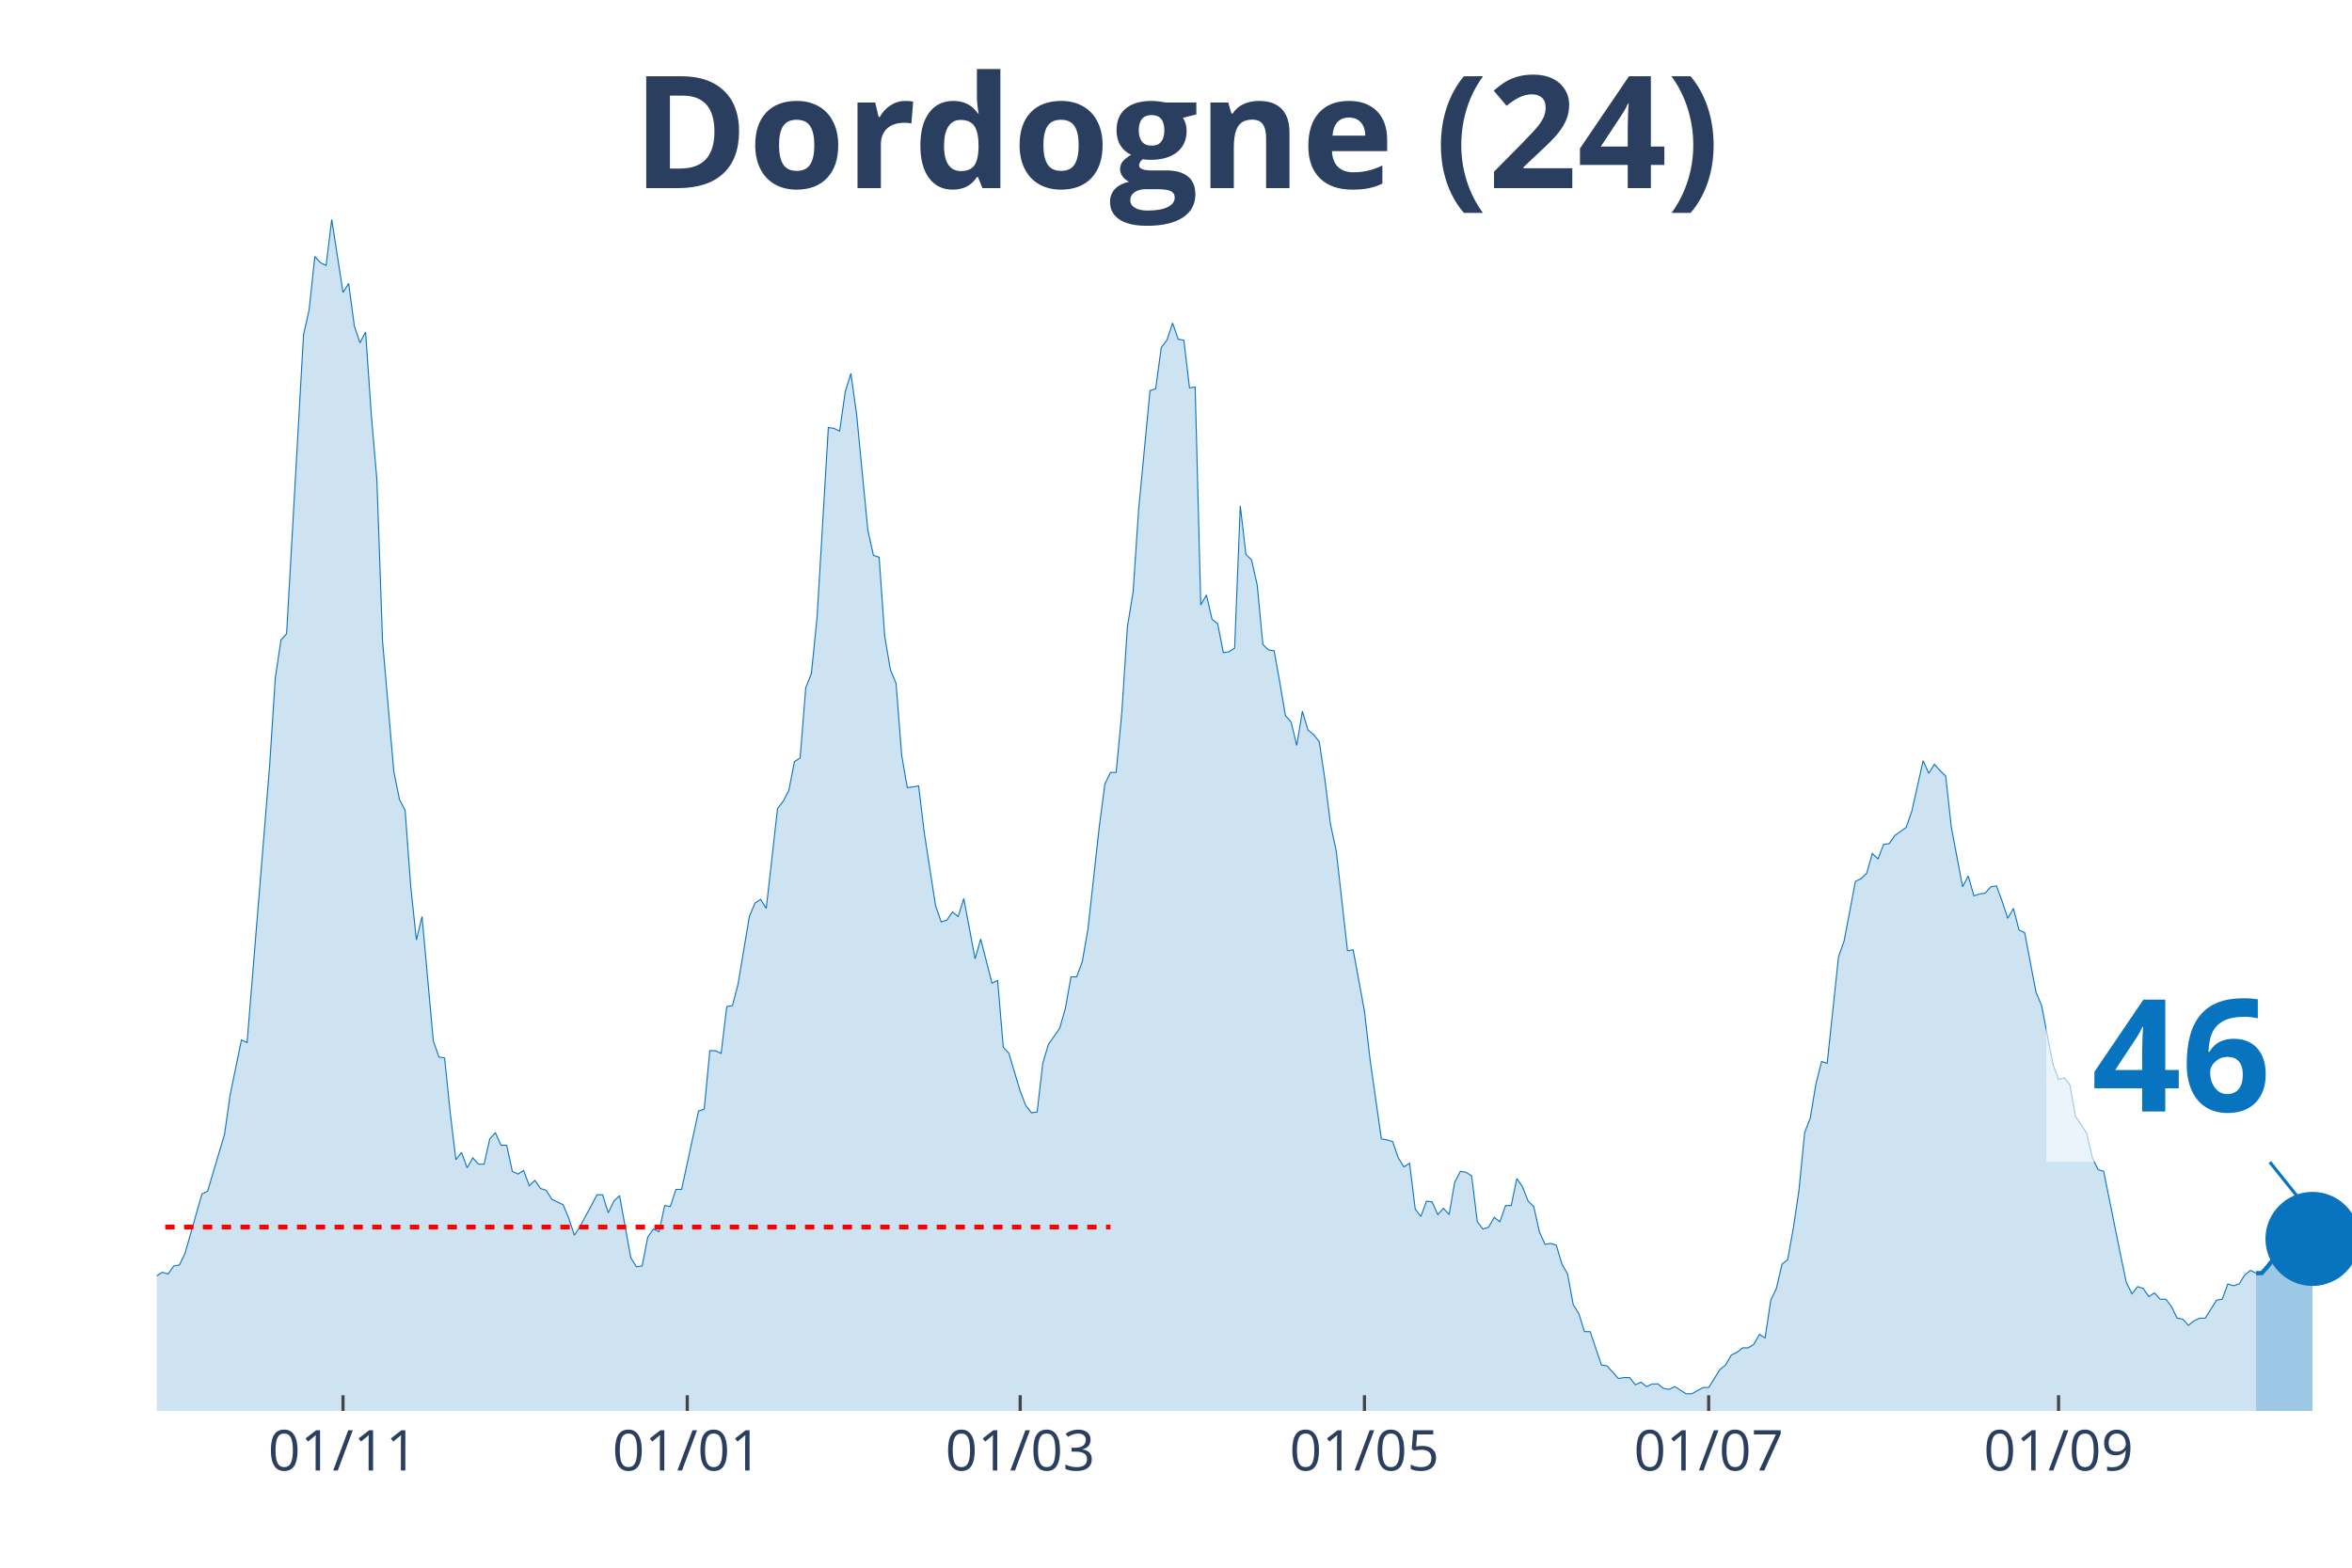
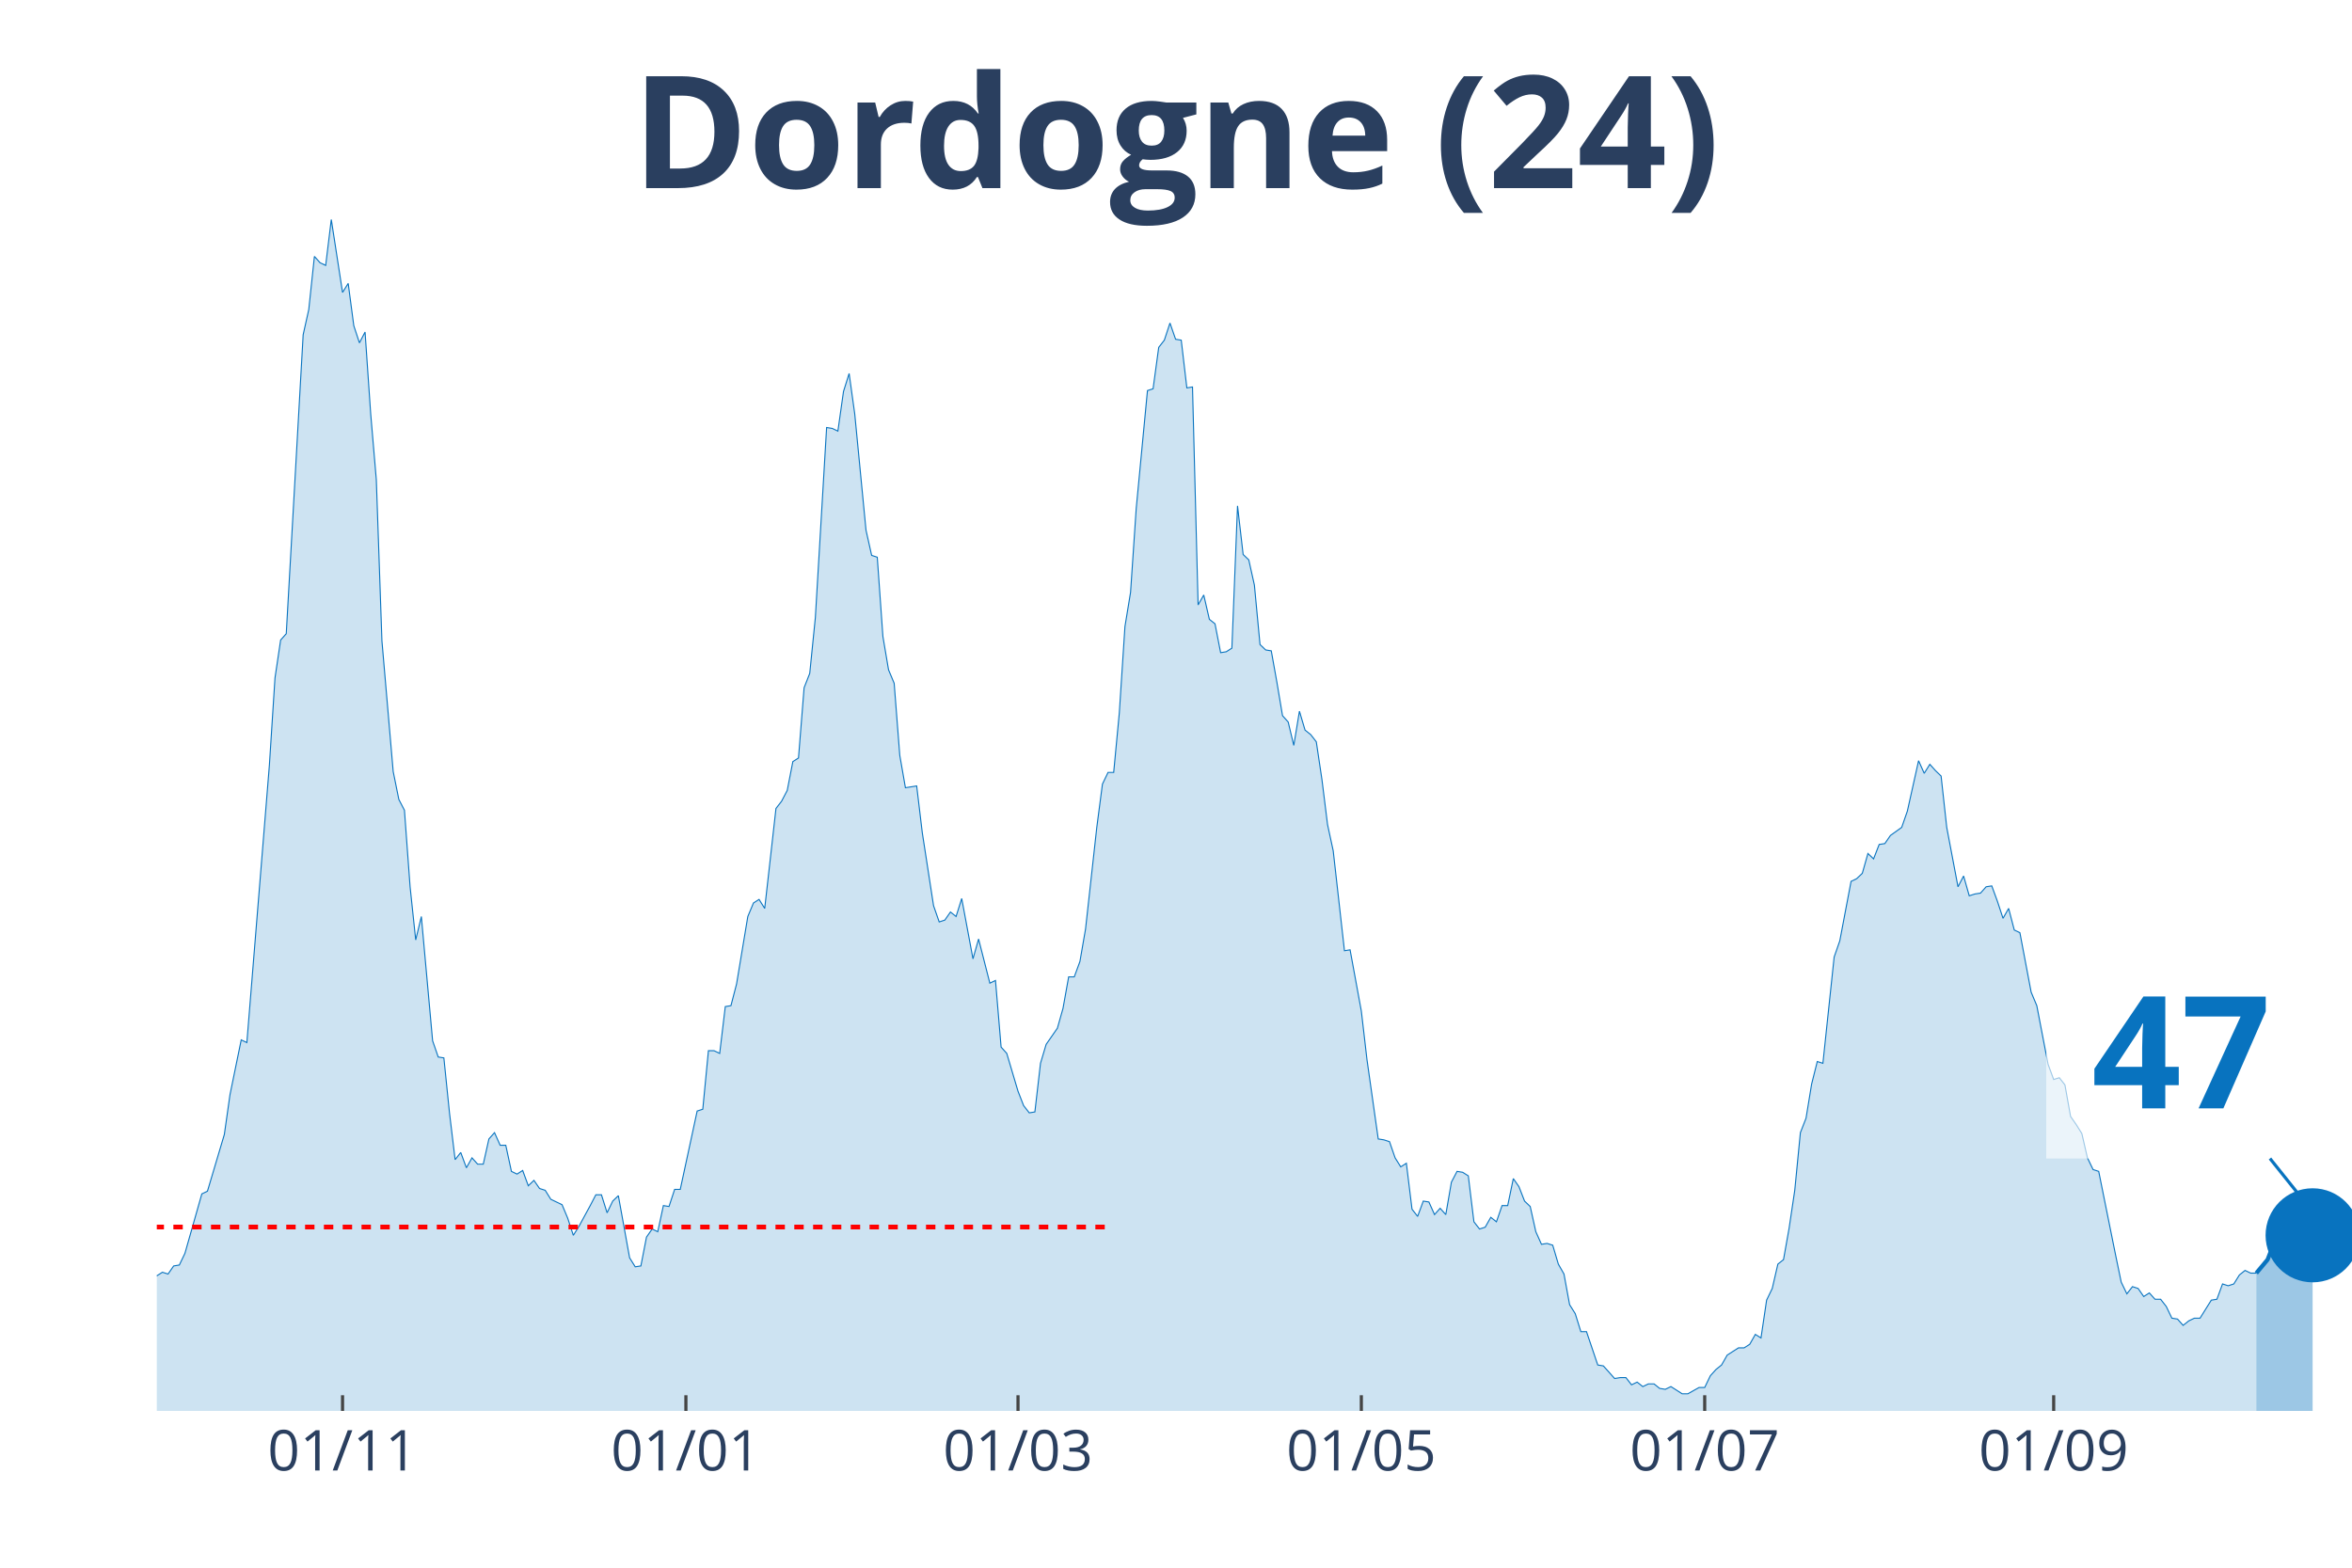
<svg xmlns="http://www.w3.org/2000/svg" class="main-svg" width="1125" height="750" style="" viewBox="0 0 750 500">
  <rect x="0" y="0" width="750" height="500" style="fill: rgb(0, 0, 0); fill-opacity: 0;" />
-   <defs id="defs-bf3bcd">
+   <defs id="defs-8f820f">
    <g class="clips">
-       <clipPath id="clipbf3bcdxyplot" class="plotclip">
+       <clipPath id="clip8f820fxyplot" class="plotclip">
        <rect width="700" height="380" />
      </clipPath>
-       <clipPath class="axesclip" id="clipbf3bcdx">
+       <clipPath class="axesclip" id="clip8f820fx">
        <rect x="50" y="0" width="700" height="500" />
      </clipPath>
-       <clipPath class="axesclip" id="clipbf3bcdy">
+       <clipPath class="axesclip" id="clip8f820fy">
        <rect x="0" y="70" width="750" height="380" />
      </clipPath>
-       <clipPath class="axesclip" id="clipbf3bcdxy">
+       <clipPath class="axesclip" id="clip8f820fxy">
        <rect x="50" y="70" width="700" height="380" />
      </clipPath>
    </g>
    <g class="gradients" />
  </defs>
  <g class="bglayer">
    <rect class="bg" x="50" y="70" width="700" height="380" style="fill: rgb(0, 0, 0); fill-opacity: 0; stroke-width: 0;" />
  </g>
  <g class="layer-below">
    <g class="imagelayer" />
    <g class="shapelayer" />
  </g>
  <g class="cartesianlayer">
    <g class="subplot xy">
      <g class="layer-subplot">
        <g class="shapelayer" />
        <g class="imagelayer" />
      </g>
      <g class="gridlayer">
        <g class="x">
-           <path class="xgrid crisp" transform="translate(109.38,0)" d="M0,70v380" style="stroke: rgb(255, 255, 255); stroke-opacity: 1; stroke-width: 1px;" />
-           <path class="xgrid crisp" transform="translate(219.15,0)" d="M0,70v380" style="stroke: rgb(255, 255, 255); stroke-opacity: 1; stroke-width: 1px;" />
-           <path class="xgrid crisp" transform="translate(325.32,0)" d="M0,70v380" style="stroke: rgb(255, 255, 255); stroke-opacity: 1; stroke-width: 1px;" />
-           <path class="xgrid crisp" transform="translate(435.09,0)" d="M0,70v380" style="stroke: rgb(255, 255, 255); stroke-opacity: 1; stroke-width: 1px;" />
-           <path class="xgrid crisp" transform="translate(544.86,0)" d="M0,70v380" style="stroke: rgb(255, 255, 255); stroke-opacity: 1; stroke-width: 1px;" />
-           <path class="xgrid crisp" transform="translate(656.43,0)" d="M0,70v380" style="stroke: rgb(255, 255, 255); stroke-opacity: 1; stroke-width: 1px;" />
+           <path class="xgrid crisp" transform="translate(109.23,0)" d="M0,70v380" style="stroke: rgb(255, 255, 255); stroke-opacity: 1; stroke-width: 1px;" />
+           <path class="xgrid crisp" transform="translate(218.72,0)" d="M0,70v380" style="stroke: rgb(255, 255, 255); stroke-opacity: 1; stroke-width: 1px;" />
+           <path class="xgrid crisp" transform="translate(324.62,0)" d="M0,70v380" style="stroke: rgb(255, 255, 255); stroke-opacity: 1; stroke-width: 1px;" />
+           <path class="xgrid crisp" transform="translate(434.1,0)" d="M0,70v380" style="stroke: rgb(255, 255, 255); stroke-opacity: 1; stroke-width: 1px;" />
+           <path class="xgrid crisp" transform="translate(543.59,0)" d="M0,70v380" style="stroke: rgb(255, 255, 255); stroke-opacity: 1; stroke-width: 1px;" />
+           <path class="xgrid crisp" transform="translate(654.87,0)" d="M0,70v380" style="stroke: rgb(255, 255, 255); stroke-opacity: 1; stroke-width: 1px;" />
        </g>
        <g class="y" />
      </g>
      <g class="zerolinelayer" />
      <path class="xlines-below" />
      <path class="ylines-below" />
      <g class="overlines-below" />
      <g class="xaxislayer-below" />
      <g class="yaxislayer-below" />
      <g class="overaxes-below" />
-       <g class="plot" transform="translate(50, 70)" clip-path="url('#clipbf3bcdxyplot')">
+       <g class="plot" transform="translate(50, 70)" clip-path="url('#clip8f820fxyplot')">
        <g class="scatterlayer mlayer">
-           <g class="trace scatter trace655d13" style="stroke-miterlimit: 2;">
+           <g class="trace scatter traced764a6" style="stroke-miterlimit: 2;">
            <g class="fills">
              <g>
-                 <path class="js-fill" d="M669.41,380L-244.73,380L-244.73,377.99L-118.77,378.28L-116.97,377.7L-104.37,377.13L-102.57,377.41L-91.77,377.7L-89.97,377.13L-84.58,376.84L-82.78,373.11L-79.18,368.22L-77.38,366.21L-73.78,360.76L-71.98,360.76L-68.38,363.05L-66.58,355.87L-62.98,352.43L-61.18,352.43L-57.58,350.42L-55.78,348.12L-53.98,350.99L-52.19,347.54L-48.59,345.82L-46.79,346.11L-44.99,346.39L-43.19,340.08L-41.39,340.36L-39.59,336.92L-35.99,334.33L-34.19,334.04L-32.39,326.58L-30.59,329.16L-28.79,324.57L-26.99,323.13L-21.59,322.55L-19.79,326.86L-16.2,332.03L-14.4,336.34L-12.6,332.89L-10.8,335.48L-7.2,335.48L-5.4,332.03L-3.6,332.32L-1.8,333.76L0,336.92L1.8,335.77L3.6,336.34L5.4,333.76L7.2,333.47L9,329.74L14.4,310.78L16.2,309.92L21.59,291.82L23.39,279.18L26.99,261.66L28.79,262.52L35.99,174.06L37.79,146.2L39.59,134.13L41.39,132.12L46.79,36.76L48.59,28.72L50.39,11.78L52.19,13.79L53.98,14.65L55.78,0L59.38,23.27L61.18,20.39L62.98,33.89L64.78,39.35L66.58,35.9L68.38,62.04L70.18,83.01L71.98,134.42L75.58,176.07L77.38,184.97L79.18,188.42L80.98,212.83L82.78,229.78L84.58,222.31L88.17,261.95L89.97,267.12L91.77,267.41L93.57,284.93L95.37,299.86L97.17,297.57L98.97,302.45L100.77,299.29L102.57,301.3L104.37,301.3L106.17,293.26L107.97,291.25L109.77,295.27L111.57,295.27L113.37,303.6L115.17,304.46L116.97,303.31L118.77,308.19L120.57,306.47L122.37,309.06L124.16,309.63L125.96,312.5L129.56,314.23L131.36,318.53L133.16,323.99L134.96,321.12L138.56,314.51L140.36,311.07L142.16,311.07L143.96,316.81L145.76,313.08L147.56,311.35L151.16,331.17L152.96,334.04L154.76,333.76L156.56,324.57L158.35,321.98L160.15,322.84L161.95,314.51L163.75,314.8L165.55,309.34L167.35,309.34L172.75,284.35L174.55,283.78L176.35,265.11L178.15,265.11L179.95,265.97L181.75,251.04L183.55,250.75L185.35,243.85L188.95,222.31L190.75,218L192.54,216.86L194.34,219.73L197.94,187.85L199.74,185.55L201.54,182.1L203.34,172.91L205.14,171.76L206.94,149.36L208.74,144.76L210.54,126.95L214.14,66.35L215.94,66.64L217.74,67.5L219.54,54.86L221.34,49.12L223.14,62.04L226.74,99.09L228.53,107.14L230.33,107.71L232.13,132.99L233.93,143.61L235.73,147.92L237.53,170.9L239.33,181.24L242.93,180.67L244.73,195.6L248.33,218.87L250.13,224.04L251.93,223.46L253.73,220.88L255.53,222.31L257.33,216.57L260.93,235.81L262.72,229.49L266.32,243.57L268.12,242.71L269.92,263.96L271.72,265.97L275.32,278.03L277.12,282.63L278.92,284.93L280.72,284.64L282.52,269.13L284.32,263.1L287.92,257.93L289.72,251.61L291.52,241.56L293.32,241.56L295.12,236.67L296.92,226.33L300.51,193.88L302.31,180.09L304.11,176.36L305.91,176.36L307.71,157.4L309.51,129.83L311.31,118.91L313.11,92.2L316.71,54.57L318.51,54L320.31,40.79L322.11,38.49L323.91,33.03L325.71,38.2L327.51,38.49L329.31,53.71L331.11,53.42L332.9,122.93L334.7,119.77L336.5,127.53L338.3,128.96L340.1,138.16L341.9,137.87L343.7,136.72L345.5,91.34L347.3,106.85L349.1,108.57L350.9,116.61L352.7,135.57L354.5,137.29L356.3,137.58L358.1,147.63L359.9,158.26L361.7,160.27L363.5,167.74L365.3,156.83L367.1,162.86L368.89,164.29L370.69,166.59L372.49,178.65L374.29,193.02L376.09,201.35L379.69,233.23L381.49,232.94L385.09,252.47L386.89,267.98L390.49,293.26L392.29,293.54L394.09,294.12L395.89,299.29L397.69,302.16L399.49,301.01L401.29,315.66L403.08,317.96L404.88,313.08L406.68,313.36L408.48,317.38L410.28,315.37L412.08,317.38L413.88,307.04L415.68,303.6L417.48,303.89L419.28,305.03L421.08,319.68L422.88,321.98L424.68,321.41L426.48,318.25L428.28,319.68L430.08,314.51L431.88,314.51L433.68,305.9L435.48,308.48L437.28,313.08L439.07,314.8L440.87,322.84L442.67,326.86L444.47,326.58L446.27,327.15L448.07,333.18L449.87,336.34L451.67,346.11L453.47,348.98L455.27,354.72L457.07,354.72L460.67,365.35L462.47,365.64L466.07,369.66L467.87,369.37L469.67,369.37L471.47,371.67L473.26,370.81L475.06,372.24L476.86,371.38L478.66,371.38L480.46,372.82L482.26,373.11L484.06,372.24L485.86,373.39L487.66,374.54L489.46,374.54L493.06,372.53L494.86,372.53L498.46,366.79L500.26,365.35L502.06,362.19L503.86,361.33L505.66,359.89L507.46,359.89L509.25,358.75L511.05,355.59L512.85,356.73L514.65,344.67L516.45,340.94L518.25,333.18L520.05,331.75L521.85,321.69L523.65,309.63L525.45,291.25L527.25,286.65L529.05,275.74L530.85,268.56L532.65,269.13L536.25,235.24L538.05,230.07L541.65,211.11L543.44,210.25L545.24,208.53L547.04,202.21L548.84,203.93L550.64,199.33L552.44,199.05L554.24,196.46L557.84,193.88L559.64,188.71L563.24,172.62L565.04,176.64L566.84,173.77L568.64,175.78L570.44,177.51L572.24,193.88L575.84,212.83L577.63,209.39L579.43,215.71L581.23,215.13L583.03,214.85L584.83,212.83L586.63,212.55L588.43,217.43L590.23,222.89L592.03,219.73L593.83,226.62L595.63,227.48L599.23,246.44L601.03,250.75L604.63,269.42L606.43,274.3L608.23,273.73L610.03,276.02L611.83,286.08L613.62,288.66L615.42,291.53L617.22,299.29L619.02,303.02L620.82,303.6L626.22,330.31L628.02,338.93L629.82,342.66L631.62,340.36L633.42,340.94L635.22,343.52L637.02,342.37L638.82,344.38L640.62,344.38L642.42,346.68L644.22,350.42L646.02,350.7L647.81,352.71L649.61,351.28L651.41,350.42L653.21,350.42L656.81,344.67L658.61,344.38L660.41,339.5L662.21,340.08L664.01,339.5L665.81,336.63L667.61,335.19L669.41,336.05" style="fill: rgb(8, 115, 191); fill-opacity: 0.2; stroke-width: 0;" />
+                 <path class="js-fill" d="M669.49,380L-244.1,380L-244.1,377.99L-118.46,378.28L-116.67,377.7L-104.1,377.13L-102.31,377.41L-91.54,377.7L-89.74,377.13L-84.36,376.84L-82.56,373.11L-78.97,368.22L-77.18,366.21L-73.59,360.76L-71.79,360.76L-68.21,363.05L-66.41,355.87L-62.82,352.43L-61.03,352.43L-57.44,350.42L-55.64,348.12L-53.85,350.99L-52.05,347.54L-48.46,345.82L-46.67,346.11L-44.87,346.39L-43.08,340.08L-41.28,340.36L-39.49,336.92L-35.9,334.33L-34.1,334.04L-32.31,326.58L-30.51,329.16L-28.72,324.57L-26.92,323.13L-21.54,322.55L-19.74,326.86L-16.15,332.03L-14.36,336.34L-12.56,332.89L-10.77,335.48L-7.18,335.48L-5.38,332.03L-3.59,332.32L-1.79,333.76L0,336.92L1.79,335.77L3.59,336.34L5.38,333.76L7.18,333.47L8.97,329.74L14.36,310.78L16.15,309.92L21.54,291.82L23.33,279.18L26.92,261.66L28.72,262.52L35.9,174.06L37.69,146.2L39.49,134.13L41.28,132.12L46.67,36.76L48.46,28.72L50.26,11.78L52.05,13.79L53.85,14.65L55.64,0L59.23,23.27L61.03,20.39L62.82,33.89L64.62,39.35L66.41,35.9L68.21,62.04L70,83.01L71.79,134.42L75.38,176.07L77.18,184.97L78.97,188.42L80.77,212.83L82.56,229.78L84.36,222.31L87.95,261.95L89.74,267.12L91.54,267.41L93.33,284.93L95.13,299.86L96.92,297.57L98.72,302.45L100.51,299.29L102.31,301.3L104.1,301.3L105.9,293.26L107.69,291.25L109.49,295.27L111.28,295.27L113.08,303.6L114.87,304.46L116.67,303.31L118.46,308.19L120.26,306.47L122.05,309.06L123.85,309.63L125.64,312.5L129.23,314.23L131.03,318.53L132.82,323.99L134.62,321.12L138.21,314.51L140,311.07L141.79,311.07L143.59,316.81L145.38,313.08L147.18,311.35L150.77,331.17L152.56,334.04L154.36,333.76L156.15,324.57L157.95,321.98L159.74,322.84L161.54,314.51L163.33,314.8L165.13,309.34L166.92,309.34L172.31,284.35L174.1,283.78L175.9,265.11L177.69,265.11L179.49,265.97L181.28,251.04L183.08,250.75L184.87,243.85L188.46,222.31L190.26,218L192.05,216.86L193.85,219.73L197.44,187.85L199.23,185.55L201.03,182.1L202.82,172.91L204.62,171.76L206.41,149.36L208.21,144.76L210,126.95L213.59,66.35L215.38,66.64L217.18,67.5L218.97,54.86L220.77,49.12L222.56,62.04L226.15,99.09L227.95,107.14L229.74,107.71L231.54,132.99L233.33,143.61L235.13,147.92L236.92,170.9L238.72,181.24L242.31,180.67L244.1,195.6L247.69,218.87L249.49,224.04L251.28,223.46L253.08,220.88L254.87,222.31L256.67,216.57L260.26,235.81L262.05,229.49L265.64,243.57L267.44,242.71L269.23,263.96L271.03,265.97L274.62,278.03L276.41,282.63L278.21,284.93L280,284.64L281.79,269.13L283.59,263.1L287.18,257.93L288.97,251.61L290.77,241.56L292.56,241.56L294.36,236.67L296.15,226.33L299.74,193.88L301.54,180.09L303.33,176.36L305.13,176.36L306.92,157.4L308.72,129.83L310.51,118.91L312.31,92.2L315.9,54.57L317.69,54L319.49,40.79L321.28,38.49L323.08,33.03L324.87,38.2L326.67,38.49L328.46,53.71L330.26,53.42L332.05,122.93L333.85,119.77L335.64,127.53L337.44,128.96L339.23,138.16L341.03,137.87L342.82,136.72L344.62,91.34L346.41,106.85L348.21,108.57L350,116.61L351.79,135.57L353.59,137.29L355.38,137.58L357.18,147.63L358.97,158.26L360.77,160.27L362.56,167.74L364.36,156.83L366.15,162.86L367.95,164.29L369.74,166.59L371.54,178.65L373.33,193.02L375.13,201.35L378.72,233.23L380.51,232.94L384.1,252.47L385.9,267.98L389.49,293.26L391.28,293.54L393.08,294.12L394.87,299.29L396.67,302.16L398.46,301.01L400.26,315.66L402.05,317.96L403.85,313.08L405.64,313.36L407.44,317.38L409.23,315.37L411.03,317.38L412.82,307.04L414.62,303.6L416.41,303.89L418.21,305.03L420,319.68L421.79,321.98L423.59,321.41L425.38,318.25L427.18,319.68L428.97,314.51L430.77,314.51L432.56,305.9L434.36,308.48L436.15,313.08L437.95,314.8L439.74,322.84L441.54,326.86L443.33,326.58L445.13,327.15L446.92,333.18L448.72,336.34L450.51,346.11L452.31,348.98L454.1,354.72L455.9,354.72L459.49,365.35L461.28,365.64L464.87,369.66L466.67,369.37L468.46,369.37L470.26,371.67L472.05,370.81L473.85,372.24L475.64,371.38L477.44,371.38L479.23,372.82L481.03,373.11L482.82,372.24L484.62,373.39L486.41,374.54L488.21,374.54L491.79,372.53L493.59,372.53L495.38,368.8L497.18,366.79L498.97,365.35L500.77,362.19L504.36,359.89L506.15,359.89L507.95,358.75L509.74,355.59L511.54,356.73L513.33,344.67L515.13,340.94L516.92,333.18L518.72,331.75L520.51,321.69L522.31,309.63L524.1,291.25L525.9,286.65L527.69,275.74L529.49,268.56L531.28,269.13L534.87,235.24L536.67,230.07L540.26,211.11L542.05,210.25L543.85,208.53L545.64,202.21L547.44,203.93L549.23,199.33L551.03,199.05L552.82,196.46L556.41,193.88L558.21,188.71L561.79,172.62L563.59,176.64L565.38,173.77L567.18,175.78L568.97,177.51L570.77,193.88L574.36,212.83L576.15,209.39L577.95,215.71L579.74,215.13L581.54,214.85L583.33,212.83L585.13,212.55L586.92,217.43L588.72,222.89L590.51,219.73L592.31,226.62L594.1,227.48L597.69,246.44L599.49,250.75L603.08,269.42L604.87,274.3L606.67,273.73L608.46,276.02L610.26,286.08L612.05,288.66L613.85,291.53L615.64,299.29L617.44,303.02L619.23,303.6L624.62,330.31L626.41,338.93L628.21,342.66L630,340.36L631.79,340.94L633.59,343.52L635.38,342.37L637.18,344.38L638.97,344.38L640.77,346.68L642.56,350.42L644.36,350.7L646.15,352.71L647.95,351.28L649.74,350.42L651.54,350.42L655.13,344.67L656.92,344.38L658.72,339.5L660.51,340.08L662.31,339.5L664.1,336.63L665.9,335.19L667.69,336.05L669.49,336.05" style="fill: rgb(8, 115, 191); fill-opacity: 0.2; stroke-width: 0;" />
              </g>
            </g>
            <g class="errorbars" />
            <g class="lines">
-               <path class="js-line" d="M-244.73,377.99L-118.77,378.28L-116.97,377.7L-104.37,377.13L-102.57,377.41L-91.77,377.7L-89.97,377.13L-84.58,376.84L-82.78,373.11L-79.18,368.22L-77.38,366.21L-73.78,360.76L-71.98,360.76L-68.38,363.05L-66.58,355.87L-62.98,352.43L-61.18,352.43L-57.58,350.42L-55.78,348.12L-53.98,350.99L-52.19,347.54L-48.59,345.82L-46.79,346.11L-44.99,346.39L-43.19,340.08L-41.39,340.36L-39.59,336.92L-35.99,334.33L-34.19,334.04L-32.39,326.58L-30.59,329.16L-28.79,324.57L-26.99,323.13L-21.59,322.55L-19.79,326.86L-16.2,332.03L-14.4,336.34L-12.6,332.89L-10.8,335.48L-7.2,335.48L-5.4,332.03L-3.6,332.32L-1.8,333.76L0,336.92L1.8,335.77L3.6,336.34L5.4,333.76L7.2,333.47L9,329.74L14.4,310.78L16.2,309.92L21.59,291.82L23.39,279.18L26.99,261.66L28.79,262.52L35.99,174.06L37.79,146.2L39.59,134.13L41.39,132.12L46.79,36.76L48.59,28.72L50.39,11.78L52.19,13.79L53.98,14.65L55.78,0L59.38,23.27L61.18,20.39L62.98,33.89L64.78,39.35L66.58,35.9L68.38,62.04L70.18,83.01L71.98,134.42L75.58,176.07L77.38,184.97L79.18,188.42L80.98,212.83L82.78,229.78L84.58,222.31L88.17,261.95L89.97,267.12L91.77,267.41L93.57,284.93L95.37,299.86L97.17,297.57L98.97,302.45L100.77,299.29L102.57,301.3L104.37,301.3L106.17,293.26L107.97,291.25L109.77,295.27L111.57,295.27L113.37,303.6L115.17,304.46L116.97,303.31L118.77,308.19L120.57,306.47L122.37,309.06L124.16,309.63L125.96,312.5L129.56,314.23L131.36,318.53L133.16,323.99L134.96,321.12L138.56,314.51L140.36,311.07L142.16,311.07L143.96,316.81L145.76,313.08L147.56,311.35L151.16,331.17L152.96,334.04L154.76,333.76L156.56,324.57L158.35,321.98L160.15,322.84L161.95,314.51L163.75,314.8L165.55,309.34L167.35,309.34L172.75,284.35L174.55,283.78L176.35,265.11L178.15,265.11L179.95,265.97L181.75,251.04L183.55,250.75L185.35,243.85L188.95,222.31L190.75,218L192.54,216.86L194.34,219.73L197.94,187.85L199.74,185.55L201.54,182.1L203.34,172.91L205.14,171.76L206.94,149.36L208.74,144.76L210.54,126.95L214.14,66.35L215.94,66.64L217.74,67.5L219.54,54.86L221.34,49.12L223.14,62.04L226.74,99.09L228.53,107.14L230.33,107.71L232.13,132.99L233.93,143.61L235.73,147.92L237.53,170.9L239.33,181.24L242.93,180.67L244.73,195.6L248.33,218.87L250.13,224.04L251.93,223.46L253.73,220.88L255.53,222.31L257.33,216.57L260.93,235.81L262.72,229.49L266.32,243.57L268.12,242.71L269.92,263.96L271.72,265.97L275.32,278.03L277.12,282.63L278.92,284.93L280.72,284.64L282.52,269.13L284.32,263.1L287.92,257.93L289.72,251.61L291.52,241.56L293.32,241.56L295.12,236.67L296.92,226.33L300.51,193.88L302.31,180.09L304.11,176.36L305.91,176.36L307.71,157.4L309.51,129.83L311.31,118.91L313.11,92.2L316.71,54.57L318.51,54L320.31,40.79L322.11,38.49L323.91,33.03L325.71,38.2L327.51,38.49L329.31,53.71L331.11,53.42L332.9,122.93L334.7,119.77L336.5,127.53L338.3,128.96L340.1,138.16L341.9,137.87L343.7,136.72L345.5,91.34L347.3,106.85L349.1,108.57L350.9,116.61L352.7,135.57L354.5,137.29L356.3,137.58L358.1,147.63L359.9,158.26L361.7,160.27L363.5,167.74L365.3,156.83L367.1,162.86L368.89,164.29L370.69,166.59L372.49,178.65L374.29,193.02L376.09,201.35L379.69,233.23L381.49,232.94L385.09,252.47L386.89,267.98L390.49,293.26L392.29,293.54L394.09,294.12L395.89,299.29L397.69,302.16L399.49,301.01L401.29,315.66L403.08,317.96L404.88,313.08L406.68,313.36L408.48,317.38L410.28,315.37L412.08,317.38L413.88,307.04L415.68,303.6L417.48,303.89L419.28,305.03L421.08,319.68L422.88,321.98L424.68,321.41L426.48,318.25L428.28,319.68L430.08,314.51L431.88,314.51L433.68,305.9L435.48,308.48L437.28,313.08L439.07,314.8L440.87,322.84L442.67,326.86L444.47,326.58L446.27,327.15L448.07,333.18L449.87,336.34L451.67,346.11L453.47,348.98L455.27,354.72L457.07,354.72L460.67,365.35L462.47,365.64L466.07,369.66L467.87,369.37L469.67,369.37L471.47,371.67L473.26,370.81L475.06,372.24L476.86,371.38L478.66,371.38L480.46,372.82L482.26,373.11L484.06,372.24L485.86,373.39L487.66,374.54L489.46,374.54L493.06,372.53L494.86,372.53L498.46,366.79L500.26,365.35L502.06,362.19L503.86,361.33L505.66,359.89L507.46,359.89L509.25,358.75L511.05,355.59L512.85,356.73L514.65,344.67L516.45,340.94L518.25,333.18L520.05,331.75L521.85,321.69L523.65,309.63L525.45,291.25L527.25,286.65L529.05,275.74L530.85,268.56L532.65,269.13L536.25,235.24L538.05,230.07L541.65,211.11L543.44,210.25L545.24,208.53L547.04,202.21L548.84,203.93L550.64,199.33L552.44,199.05L554.24,196.46L557.84,193.88L559.64,188.71L563.24,172.62L565.04,176.64L566.84,173.77L568.64,175.78L570.44,177.51L572.24,193.88L575.84,212.83L577.63,209.39L579.43,215.71L581.23,215.13L583.03,214.85L584.83,212.83L586.63,212.55L588.43,217.43L590.23,222.89L592.03,219.73L593.83,226.62L595.63,227.48L599.23,246.44L601.03,250.75L604.63,269.42L606.43,274.3L608.23,273.73L610.03,276.02L611.83,286.08L613.62,288.66L615.42,291.53L617.22,299.29L619.02,303.02L620.82,303.6L626.22,330.31L628.02,338.93L629.82,342.66L631.62,340.36L633.42,340.94L635.22,343.52L637.02,342.37L638.82,344.38L640.62,344.38L642.42,346.68L644.22,350.42L646.02,350.7L647.81,352.71L649.61,351.28L651.41,350.42L653.21,350.42L656.81,344.67L658.61,344.38L660.41,339.5L662.21,340.08L664.01,339.5L665.81,336.63L667.61,335.19L669.41,336.05" style="vector-effect: non-scaling-stroke; fill: none; stroke: rgb(8, 115, 191); stroke-opacity: 1; stroke-width: 0.5px; opacity: 1;" />
+               <path class="js-line" d="M-244.1,377.99L-118.46,378.28L-116.67,377.7L-104.1,377.13L-102.31,377.41L-91.54,377.7L-89.74,377.13L-84.36,376.84L-82.56,373.11L-78.97,368.22L-77.18,366.21L-73.59,360.76L-71.79,360.76L-68.21,363.05L-66.41,355.87L-62.82,352.43L-61.03,352.43L-57.44,350.42L-55.64,348.12L-53.85,350.99L-52.05,347.54L-48.46,345.82L-46.67,346.11L-44.87,346.39L-43.08,340.08L-41.28,340.36L-39.49,336.92L-35.9,334.33L-34.1,334.04L-32.31,326.58L-30.51,329.16L-28.72,324.57L-26.92,323.13L-21.54,322.55L-19.74,326.86L-16.15,332.03L-14.36,336.34L-12.56,332.89L-10.77,335.48L-7.18,335.48L-5.38,332.03L-3.59,332.32L-1.79,333.76L0,336.92L1.79,335.77L3.59,336.34L5.38,333.76L7.18,333.47L8.97,329.74L14.36,310.78L16.15,309.92L21.54,291.82L23.33,279.18L26.92,261.66L28.72,262.52L35.9,174.06L37.69,146.2L39.49,134.13L41.28,132.12L46.67,36.76L48.46,28.72L50.26,11.78L52.05,13.79L53.85,14.65L55.64,0L59.23,23.27L61.03,20.39L62.82,33.89L64.62,39.35L66.41,35.9L68.21,62.04L70,83.01L71.79,134.42L75.38,176.07L77.18,184.97L78.97,188.42L80.77,212.83L82.56,229.78L84.36,222.31L87.95,261.95L89.74,267.12L91.54,267.41L93.33,284.93L95.13,299.86L96.92,297.57L98.72,302.45L100.51,299.29L102.31,301.3L104.1,301.3L105.9,293.26L107.69,291.25L109.49,295.27L111.28,295.27L113.08,303.6L114.87,304.46L116.67,303.31L118.46,308.19L120.26,306.47L122.05,309.06L123.85,309.63L125.64,312.5L129.23,314.23L131.03,318.53L132.82,323.99L134.62,321.12L138.21,314.51L140,311.07L141.79,311.07L143.59,316.81L145.38,313.08L147.18,311.35L150.77,331.17L152.56,334.04L154.36,333.76L156.15,324.57L157.95,321.98L159.74,322.84L161.54,314.51L163.33,314.8L165.13,309.34L166.92,309.34L172.31,284.35L174.1,283.78L175.9,265.11L177.69,265.11L179.49,265.97L181.28,251.04L183.08,250.75L184.87,243.85L188.46,222.31L190.26,218L192.05,216.86L193.85,219.73L197.44,187.85L199.23,185.55L201.03,182.1L202.82,172.91L204.62,171.76L206.41,149.36L208.21,144.76L210,126.95L213.59,66.35L215.38,66.64L217.18,67.5L218.97,54.86L220.77,49.12L222.56,62.04L226.15,99.09L227.95,107.14L229.74,107.71L231.54,132.99L233.33,143.61L235.13,147.92L236.92,170.9L238.72,181.24L242.31,180.67L244.1,195.6L247.69,218.87L249.49,224.04L251.28,223.46L253.08,220.88L254.87,222.31L256.67,216.57L260.26,235.81L262.05,229.49L265.64,243.57L267.44,242.71L269.23,263.96L271.03,265.97L274.62,278.03L276.41,282.63L278.21,284.93L280,284.64L281.79,269.13L283.59,263.1L287.18,257.93L288.97,251.61L290.77,241.56L292.56,241.56L294.36,236.67L296.15,226.33L299.74,193.88L301.54,180.09L303.33,176.36L305.13,176.36L306.92,157.4L308.72,129.83L310.51,118.91L312.31,92.2L315.9,54.57L317.69,54L319.49,40.79L321.28,38.49L323.08,33.03L324.87,38.2L326.67,38.49L328.46,53.71L330.26,53.42L332.05,122.93L333.85,119.77L335.64,127.53L337.44,128.96L339.23,138.16L341.03,137.87L342.82,136.72L344.62,91.34L346.41,106.85L348.21,108.57L350,116.61L351.79,135.57L353.59,137.29L355.38,137.58L357.18,147.63L358.97,158.26L360.77,160.27L362.56,167.74L364.36,156.83L366.15,162.86L367.95,164.29L369.74,166.59L371.54,178.65L373.33,193.02L375.13,201.35L378.72,233.23L380.51,232.94L384.1,252.47L385.9,267.98L389.49,293.26L391.28,293.54L393.08,294.12L394.87,299.29L396.67,302.16L398.46,301.01L400.26,315.66L402.05,317.96L403.85,313.08L405.64,313.36L407.44,317.38L409.23,315.37L411.03,317.38L412.82,307.04L414.62,303.6L416.41,303.89L418.21,305.03L420,319.68L421.79,321.98L423.59,321.41L425.38,318.25L427.18,319.68L428.97,314.51L430.77,314.51L432.56,305.9L434.36,308.48L436.15,313.08L437.95,314.8L439.74,322.84L441.54,326.86L443.33,326.58L445.13,327.15L446.92,333.18L448.72,336.34L450.51,346.11L452.31,348.98L454.1,354.72L455.9,354.72L459.49,365.35L461.28,365.64L464.87,369.66L466.67,369.37L468.46,369.37L470.26,371.67L472.05,370.81L473.85,372.24L475.64,371.38L477.44,371.38L479.23,372.82L481.03,373.11L482.82,372.24L484.62,373.39L486.41,374.54L488.21,374.54L491.79,372.53L493.59,372.53L495.38,368.8L497.18,366.79L498.97,365.35L500.77,362.19L504.36,359.89L506.15,359.89L507.95,358.75L509.74,355.59L511.54,356.73L513.33,344.67L515.13,340.94L516.92,333.18L518.72,331.75L520.51,321.69L522.31,309.63L524.1,291.25L525.9,286.65L527.69,275.74L529.49,268.56L531.28,269.13L534.87,235.24L536.67,230.07L540.26,211.11L542.05,210.25L543.85,208.53L545.64,202.21L547.44,203.93L549.23,199.33L551.03,199.05L552.82,196.46L556.41,193.88L558.21,188.71L561.79,172.62L563.59,176.64L565.38,173.77L567.18,175.78L568.97,177.51L570.77,193.88L574.36,212.83L576.15,209.39L577.95,215.71L579.74,215.13L581.54,214.85L583.33,212.83L585.13,212.55L586.92,217.43L588.72,222.89L590.51,219.73L592.31,226.62L594.1,227.48L597.69,246.44L599.49,250.75L603.08,269.42L604.87,274.3L606.67,273.73L608.46,276.02L610.26,286.08L612.05,288.66L613.85,291.53L615.64,299.29L617.44,303.02L619.23,303.6L624.62,330.31L626.41,338.93L628.21,342.66L630,340.36L631.79,340.94L633.59,343.52L635.38,342.37L637.18,344.38L638.97,344.38L640.77,346.68L642.56,350.42L644.36,350.7L646.15,352.71L647.95,351.28L649.74,350.42L651.54,350.42L655.13,344.67L656.92,344.38L658.72,339.5L660.51,340.08L662.31,339.5L664.1,336.63L665.9,335.19L667.69,336.05L669.49,336.05" style="vector-effect: non-scaling-stroke; fill: none; stroke: rgb(8, 115, 191); stroke-opacity: 1; stroke-width: 0.5px; opacity: 1;" />
            </g>
            <g class="points" />
            <g class="text" />
          </g>
-           <g class="trace scatter trace946ac5" style="stroke-miterlimit: 2;">
+           <g class="trace scatter tracef26f76" style="stroke-miterlimit: 2;">
            <g class="fills">
              <g>
-                 <path class="js-fill" d="M687.4,380L669.41,380L669.41,336.05L671.21,336.05L673.01,334.04L674.81,331.75L676.61,327.15L678.41,326.29L680.21,322.84L683.8,321.12L685.6,323.99L687.4,325.14" style="fill: rgb(8, 115, 191); fill-opacity: 0.4; stroke-width: 0;" />
+                 <path class="js-fill" d="M687.44,380L669.49,380L669.49,336.05L673.08,331.75L674.87,327.15L676.67,326.29L678.46,322.84L682.05,321.12L683.85,323.99L685.64,325.14L687.44,323.99" style="fill: rgb(8, 115, 191); fill-opacity: 0.4; stroke-width: 0;" />
              </g>
            </g>
            <g class="errorbars" />
            <g class="lines">
-               <path class="js-line" d="M669.41,336.05L671.21,336.05L673.01,334.04L674.81,331.75L676.61,327.15L678.41,326.29L680.21,322.84L683.8,321.12L685.6,323.99L687.4,325.14" style="vector-effect: non-scaling-stroke; fill: none; stroke: rgb(8, 115, 191); stroke-opacity: 1; stroke-width: 2px; opacity: 1;" />
+               <path class="js-line" d="M669.49,336.05L673.08,331.75L674.87,327.15L676.67,326.29L678.46,322.84L682.05,321.12L683.85,323.99L685.64,325.14L687.44,323.99" style="vector-effect: non-scaling-stroke; fill: none; stroke: rgb(8, 115, 191); stroke-opacity: 1; stroke-width: 2px; opacity: 1;" />
            </g>
            <g class="points" />
            <g class="text" />
          </g>
-           <g class="trace scatter tracebee4c5" style="stroke-miterlimit: 2; opacity: 1;">
+           <g class="trace scatter trace96577b" style="stroke-miterlimit: 2; opacity: 1;">
            <g class="fills" />
            <g class="errorbars" />
            <g class="lines" />
            <g class="points">
-               <path class="point" transform="translate(687.4,325.14)" d="M15,0A15,15 0 1,1 0,-15A15,15 0 0,1 15,0Z" style="opacity: 1; stroke-width: 0px; fill: rgb(8, 115, 191); fill-opacity: 1;" />
+               <path class="point" transform="translate(687.44,323.99)" d="M15,0A15,15 0 1,1 0,-15A15,15 0 0,1 15,0Z" style="opacity: 1; stroke-width: 0px; fill: rgb(8, 115, 191); fill-opacity: 1;" />
            </g>
            <g class="text" />
          </g>
        </g>
      </g>
      <g class="overplot" />
      <path class="xlines-above crisp" style="fill: none; stroke-width: 1px; stroke: rgb(0, 0, 0); stroke-opacity: 0;" d="" />
      <path class="ylines-above crisp" style="fill: none;" d="M0,0" />
      <g class="overlines-above" />
      <g class="xaxislayer-above">
-         <path class="xtick ticks crisp" d="M0,450v-5" transform="translate(109.38,0)" style="stroke: rgb(68, 68, 68); stroke-opacity: 1; stroke-width: 1px;" />
-         <path class="xtick ticks crisp" d="M0,450v-5" transform="translate(219.15,0)" style="stroke: rgb(68, 68, 68); stroke-opacity: 1; stroke-width: 1px;" />
-         <path class="xtick ticks crisp" d="M0,450v-5" transform="translate(325.32,0)" style="stroke: rgb(68, 68, 68); stroke-opacity: 1; stroke-width: 1px;" />
-         <path class="xtick ticks crisp" d="M0,450v-5" transform="translate(435.09,0)" style="stroke: rgb(68, 68, 68); stroke-opacity: 1; stroke-width: 1px;" />
-         <path class="xtick ticks crisp" d="M0,450v-5" transform="translate(544.86,0)" style="stroke: rgb(68, 68, 68); stroke-opacity: 1; stroke-width: 1px;" />
-         <path class="xtick ticks crisp" d="M0,450v-5" transform="translate(656.43,0)" style="stroke: rgb(68, 68, 68); stroke-opacity: 1; stroke-width: 1px;" />
+         <path class="xtick ticks crisp" d="M0,450v-5" transform="translate(109.23,0)" style="stroke: rgb(68, 68, 68); stroke-opacity: 1; stroke-width: 1px;" />
+         <path class="xtick ticks crisp" d="M0,450v-5" transform="translate(218.72,0)" style="stroke: rgb(68, 68, 68); stroke-opacity: 1; stroke-width: 1px;" />
+         <path class="xtick ticks crisp" d="M0,450v-5" transform="translate(324.62,0)" style="stroke: rgb(68, 68, 68); stroke-opacity: 1; stroke-width: 1px;" />
+         <path class="xtick ticks crisp" d="M0,450v-5" transform="translate(434.1,0)" style="stroke: rgb(68, 68, 68); stroke-opacity: 1; stroke-width: 1px;" />
+         <path class="xtick ticks crisp" d="M0,450v-5" transform="translate(543.59,0)" style="stroke: rgb(68, 68, 68); stroke-opacity: 1; stroke-width: 1px;" />
+         <path class="xtick ticks crisp" d="M0,450v-5" transform="translate(654.87,0)" style="stroke: rgb(68, 68, 68); stroke-opacity: 1; stroke-width: 1px;" />
        <g class="xtick">
-           <text text-anchor="middle" x="0" y="469" transform="translate(109.38,0)" style="font-family: 'Open Sans', verdana, arial, sans-serif; font-size: 18px; fill: rgb(42, 63, 95); fill-opacity: 1; white-space: pre;">01/11</text>
+           <text text-anchor="middle" x="0" y="469" transform="translate(109.23,0)" style="font-family: 'Open Sans', verdana, arial, sans-serif; font-size: 18px; fill: rgb(42, 63, 95); fill-opacity: 1; white-space: pre;">01/11</text>
        </g>
        <g class="xtick">
-           <text text-anchor="middle" x="0" y="469" transform="translate(219.15,0)" style="font-family: 'Open Sans', verdana, arial, sans-serif; font-size: 18px; fill: rgb(42, 63, 95); fill-opacity: 1; white-space: pre;">01/01</text>
+           <text text-anchor="middle" x="0" y="469" transform="translate(218.72,0)" style="font-family: 'Open Sans', verdana, arial, sans-serif; font-size: 18px; fill: rgb(42, 63, 95); fill-opacity: 1; white-space: pre;">01/01</text>
        </g>
        <g class="xtick">
-           <text text-anchor="middle" x="0" y="469" transform="translate(325.32,0)" style="font-family: 'Open Sans', verdana, arial, sans-serif; font-size: 18px; fill: rgb(42, 63, 95); fill-opacity: 1; white-space: pre;">01/03</text>
+           <text text-anchor="middle" x="0" y="469" transform="translate(324.62,0)" style="font-family: 'Open Sans', verdana, arial, sans-serif; font-size: 18px; fill: rgb(42, 63, 95); fill-opacity: 1; white-space: pre;">01/03</text>
        </g>
        <g class="xtick">
-           <text text-anchor="middle" x="0" y="469" transform="translate(435.09,0)" style="font-family: 'Open Sans', verdana, arial, sans-serif; font-size: 18px; fill: rgb(42, 63, 95); fill-opacity: 1; white-space: pre;">01/05</text>
+           <text text-anchor="middle" x="0" y="469" transform="translate(434.1,0)" style="font-family: 'Open Sans', verdana, arial, sans-serif; font-size: 18px; fill: rgb(42, 63, 95); fill-opacity: 1; white-space: pre;">01/05</text>
        </g>
        <g class="xtick">
-           <text text-anchor="middle" x="0" y="469" transform="translate(544.86,0)" style="font-family: 'Open Sans', verdana, arial, sans-serif; font-size: 18px; fill: rgb(42, 63, 95); fill-opacity: 1; white-space: pre;">01/07</text>
+           <text text-anchor="middle" x="0" y="469" transform="translate(543.59,0)" style="font-family: 'Open Sans', verdana, arial, sans-serif; font-size: 18px; fill: rgb(42, 63, 95); fill-opacity: 1; white-space: pre;">01/07</text>
        </g>
        <g class="xtick">
-           <text text-anchor="middle" x="0" y="469" transform="translate(656.43,0)" style="font-family: 'Open Sans', verdana, arial, sans-serif; font-size: 18px; fill: rgb(42, 63, 95); fill-opacity: 1; white-space: pre;">01/09</text>
+           <text text-anchor="middle" x="0" y="469" transform="translate(654.87,0)" style="font-family: 'Open Sans', verdana, arial, sans-serif; font-size: 18px; fill: rgb(42, 63, 95); fill-opacity: 1; white-space: pre;">01/09</text>
        </g>
      </g>
      <g class="yaxislayer-above" />
      <g class="overaxes-above" />
    </g>
  </g>
  <g class="polarlayer" />
  <g class="ternarylayer" />
  <g class="geolayer" />
  <g class="funnelarealayer" />
  <g class="pielayer" />
  <g class="treemaplayer" />
  <g class="sunburstlayer" />
  <g class="glimages" />
-   <defs id="topdefs-bf3bcd">
+   <defs id="topdefs-8f820f">
    <g class="clips" />
  </defs>
  <g class="layer-above">
    <g class="imagelayer" />
    <g class="shapelayer">
-       <path data-index="0" fill-rule="evenodd" d="M-961.31,391.35L354.11,391.35" clip-path="url('#clipbf3bcdxy')" style="opacity: 1; stroke: rgb(255, 0, 0); stroke-opacity: 1; fill: rgb(0, 0, 0); fill-opacity: 0; stroke-dasharray: 3px, 3px; stroke-width: 1.5px;" />
+       <path data-index="0" fill-rule="evenodd" d="M-958.72,391.35L353.33,391.35" clip-path="url('#clip8f820fxy')" style="opacity: 1; stroke: rgb(255, 0, 0); stroke-opacity: 1; fill: rgb(0, 0, 0); fill-opacity: 0; stroke-dasharray: 3px, 3px; stroke-width: 1.5px;" />
    </g>
  </g>
  <g class="infolayer">
    <g class="g-gtitle">
      <text class="gtitle" x="375" y="25" text-anchor="middle" dy="0.7em" style="font-family: 'Open Sans', verdana, arial, sans-serif; font-size: 50px; fill: rgb(42, 63, 95); opacity: 1; font-weight: normal; white-space: pre;">
        <tspan style="font-weight:bold">Dordogne (24)</tspan>
      </text>
    </g>
    <g class="g-xtitle" />
    <g class="annotation" data-index="0" style="opacity: 1;">
-       <g class="annotation-text-g" transform="rotate(0,695.4,335.14)">
-         <g class="cursor-pointer" transform="translate(652, 299)">
+       <g class="annotation-text-g" transform="rotate(0,695.44,333.99)">
+         <g class="cursor-pointer" transform="translate(652, 298)">
          <rect class="bg" x="0.5" y="0.5" width="86" height="71" style="stroke-width: 1px; stroke: rgb(0, 0, 0); stroke-opacity: 0; fill: rgb(255, 255, 255); fill-opacity: 0.6;" />
          <text class="annotation-text" text-anchor="middle" x="43.531" y="55.5" style="font-family: 'Open Sans', verdana, arial, sans-serif; font-size: 50px; fill: rgb(8, 115, 191); fill-opacity: 1; white-space: pre;">
-             <tspan style="font-weight:bold">46 </tspan>
+             <tspan style="font-weight:bold">47 </tspan>
          </text>
        </g>
      </g>
      <g class="annotation-arrow-g" style="opacity: 1;">
-         <path d="M723.8,370.64L735.4,385.14" style="stroke-width: 1px; stroke: rgb(8, 115, 191); stroke-opacity: 1; stroke-dasharray: 0px, 0px, 18.569px, 18.569px;" />
+         <path d="M723.84,369.49L735.44,383.99" style="stroke-width: 1px; stroke: rgb(8, 115, 191); stroke-opacity: 1; stroke-dasharray: 0px, 0px, 18.569px, 18.569px;" />
      </g>
    </g>
  </g>
</svg>
